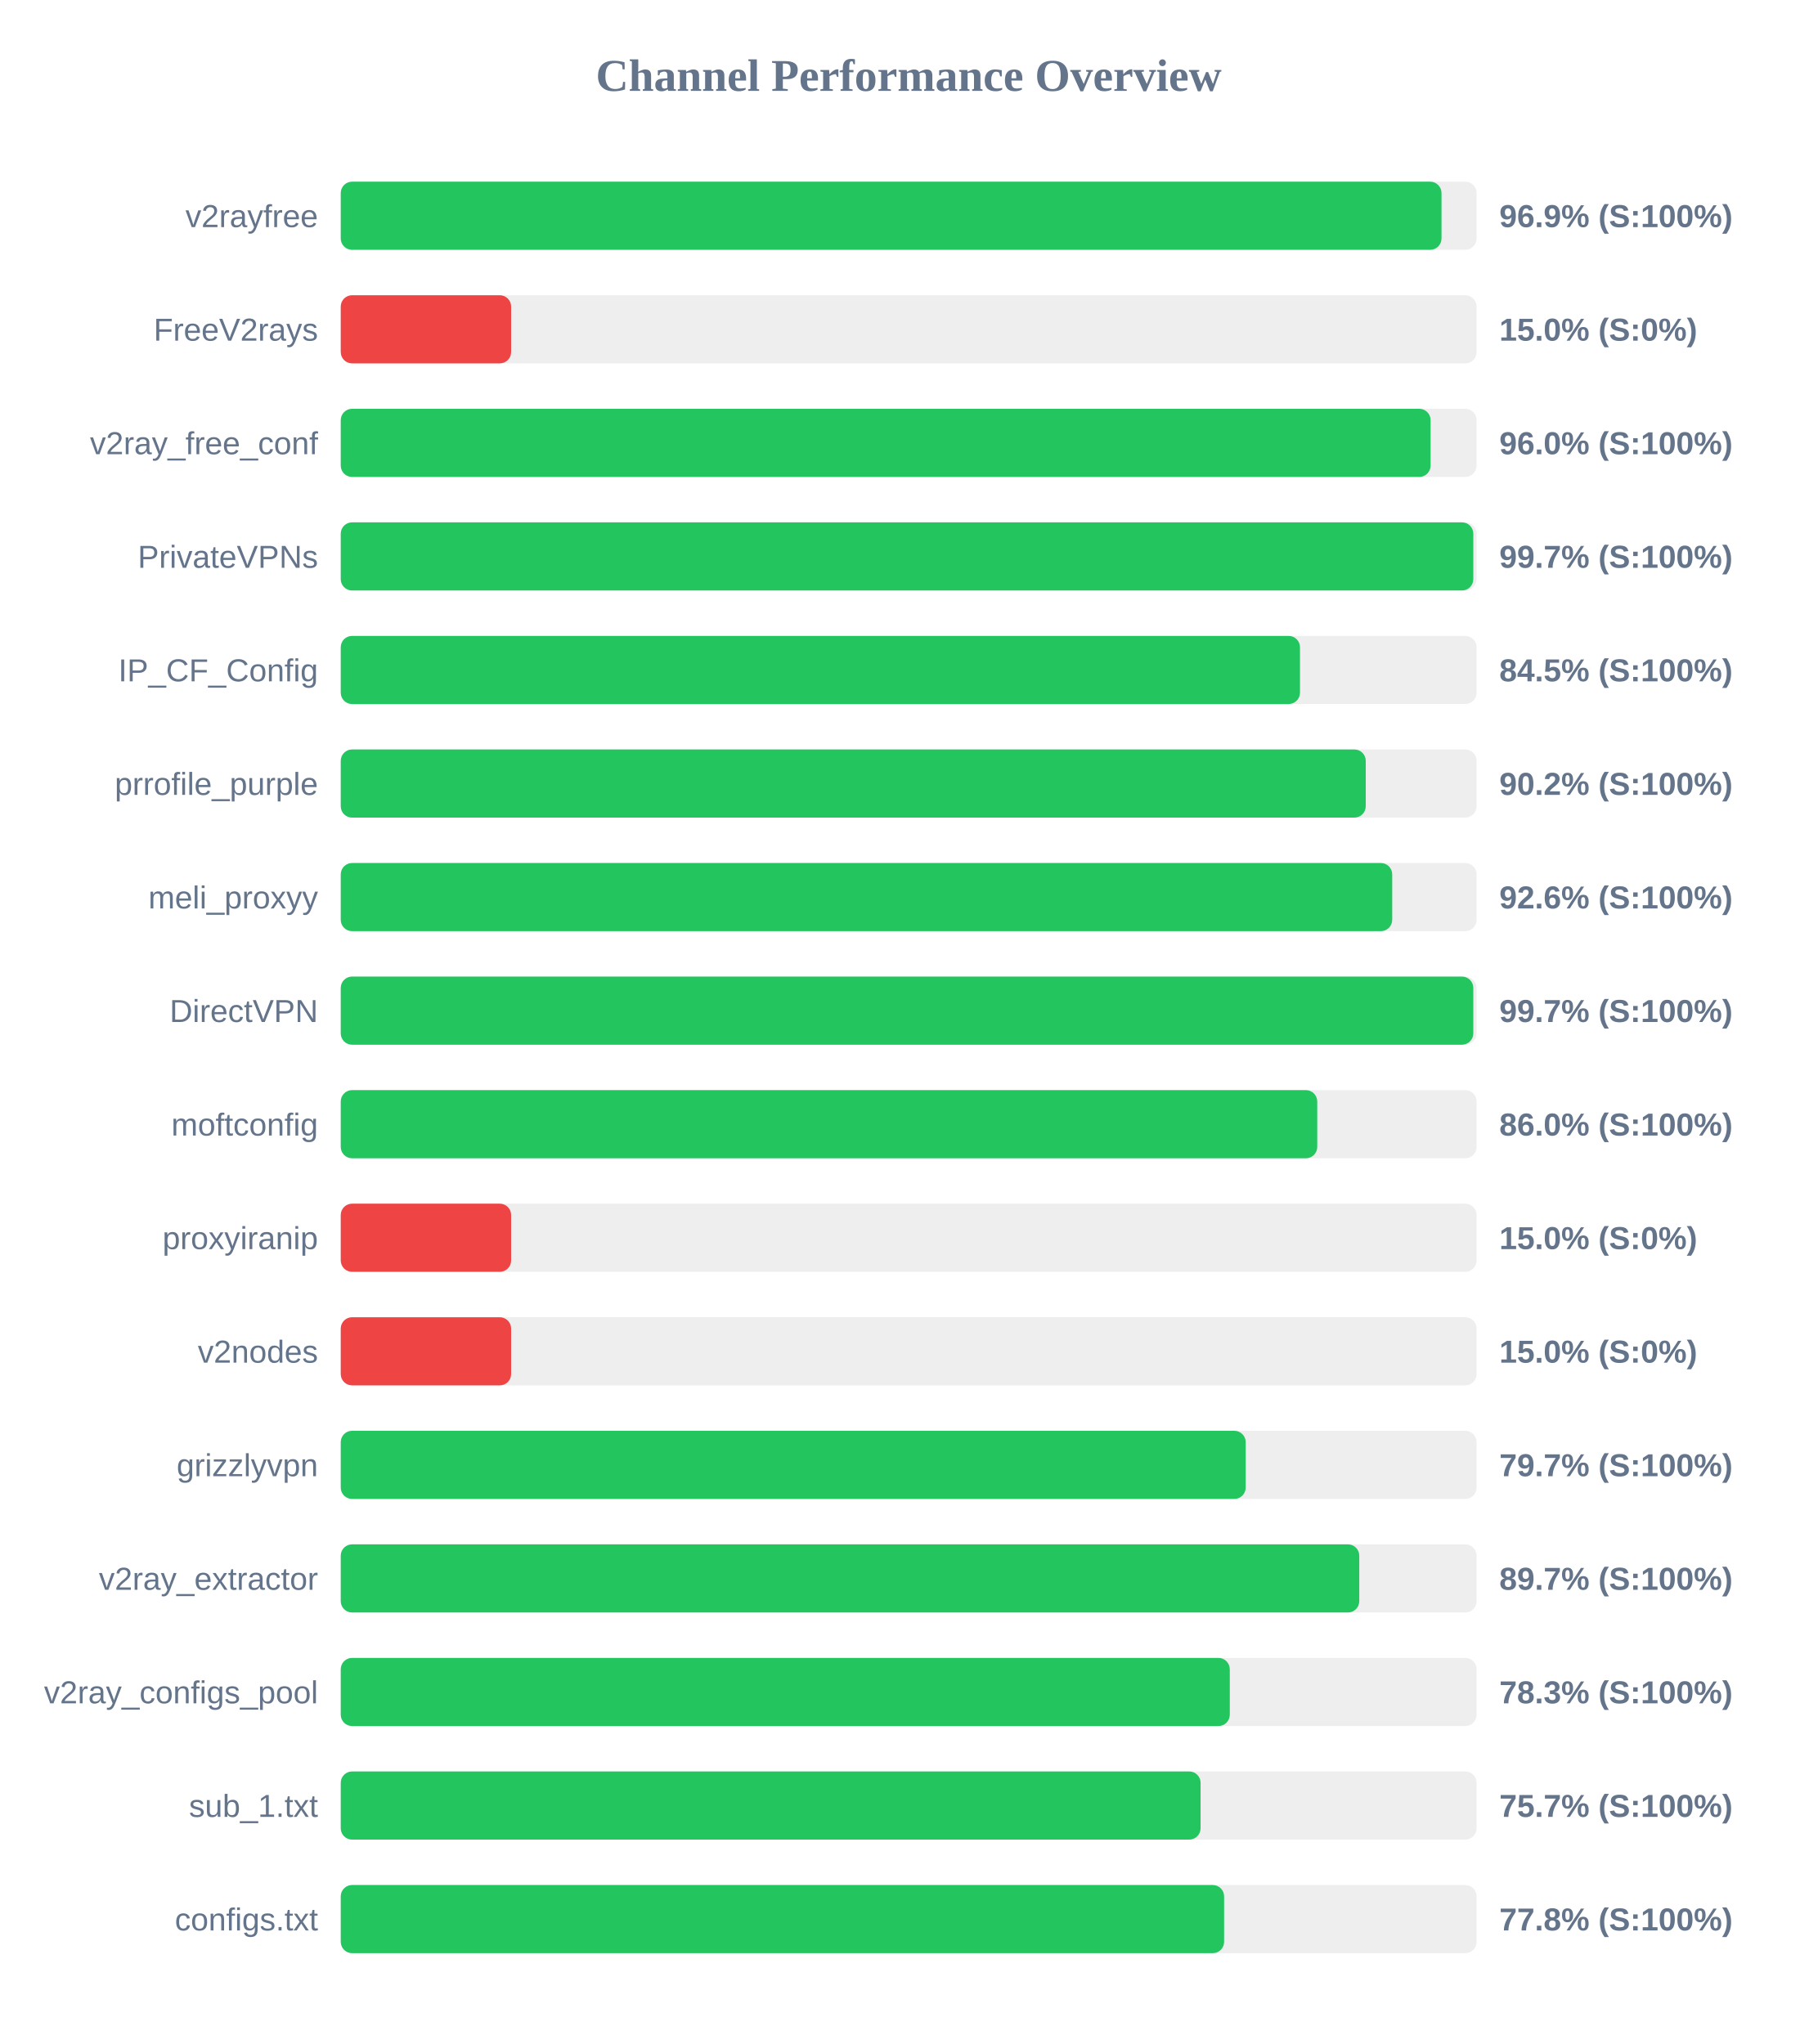
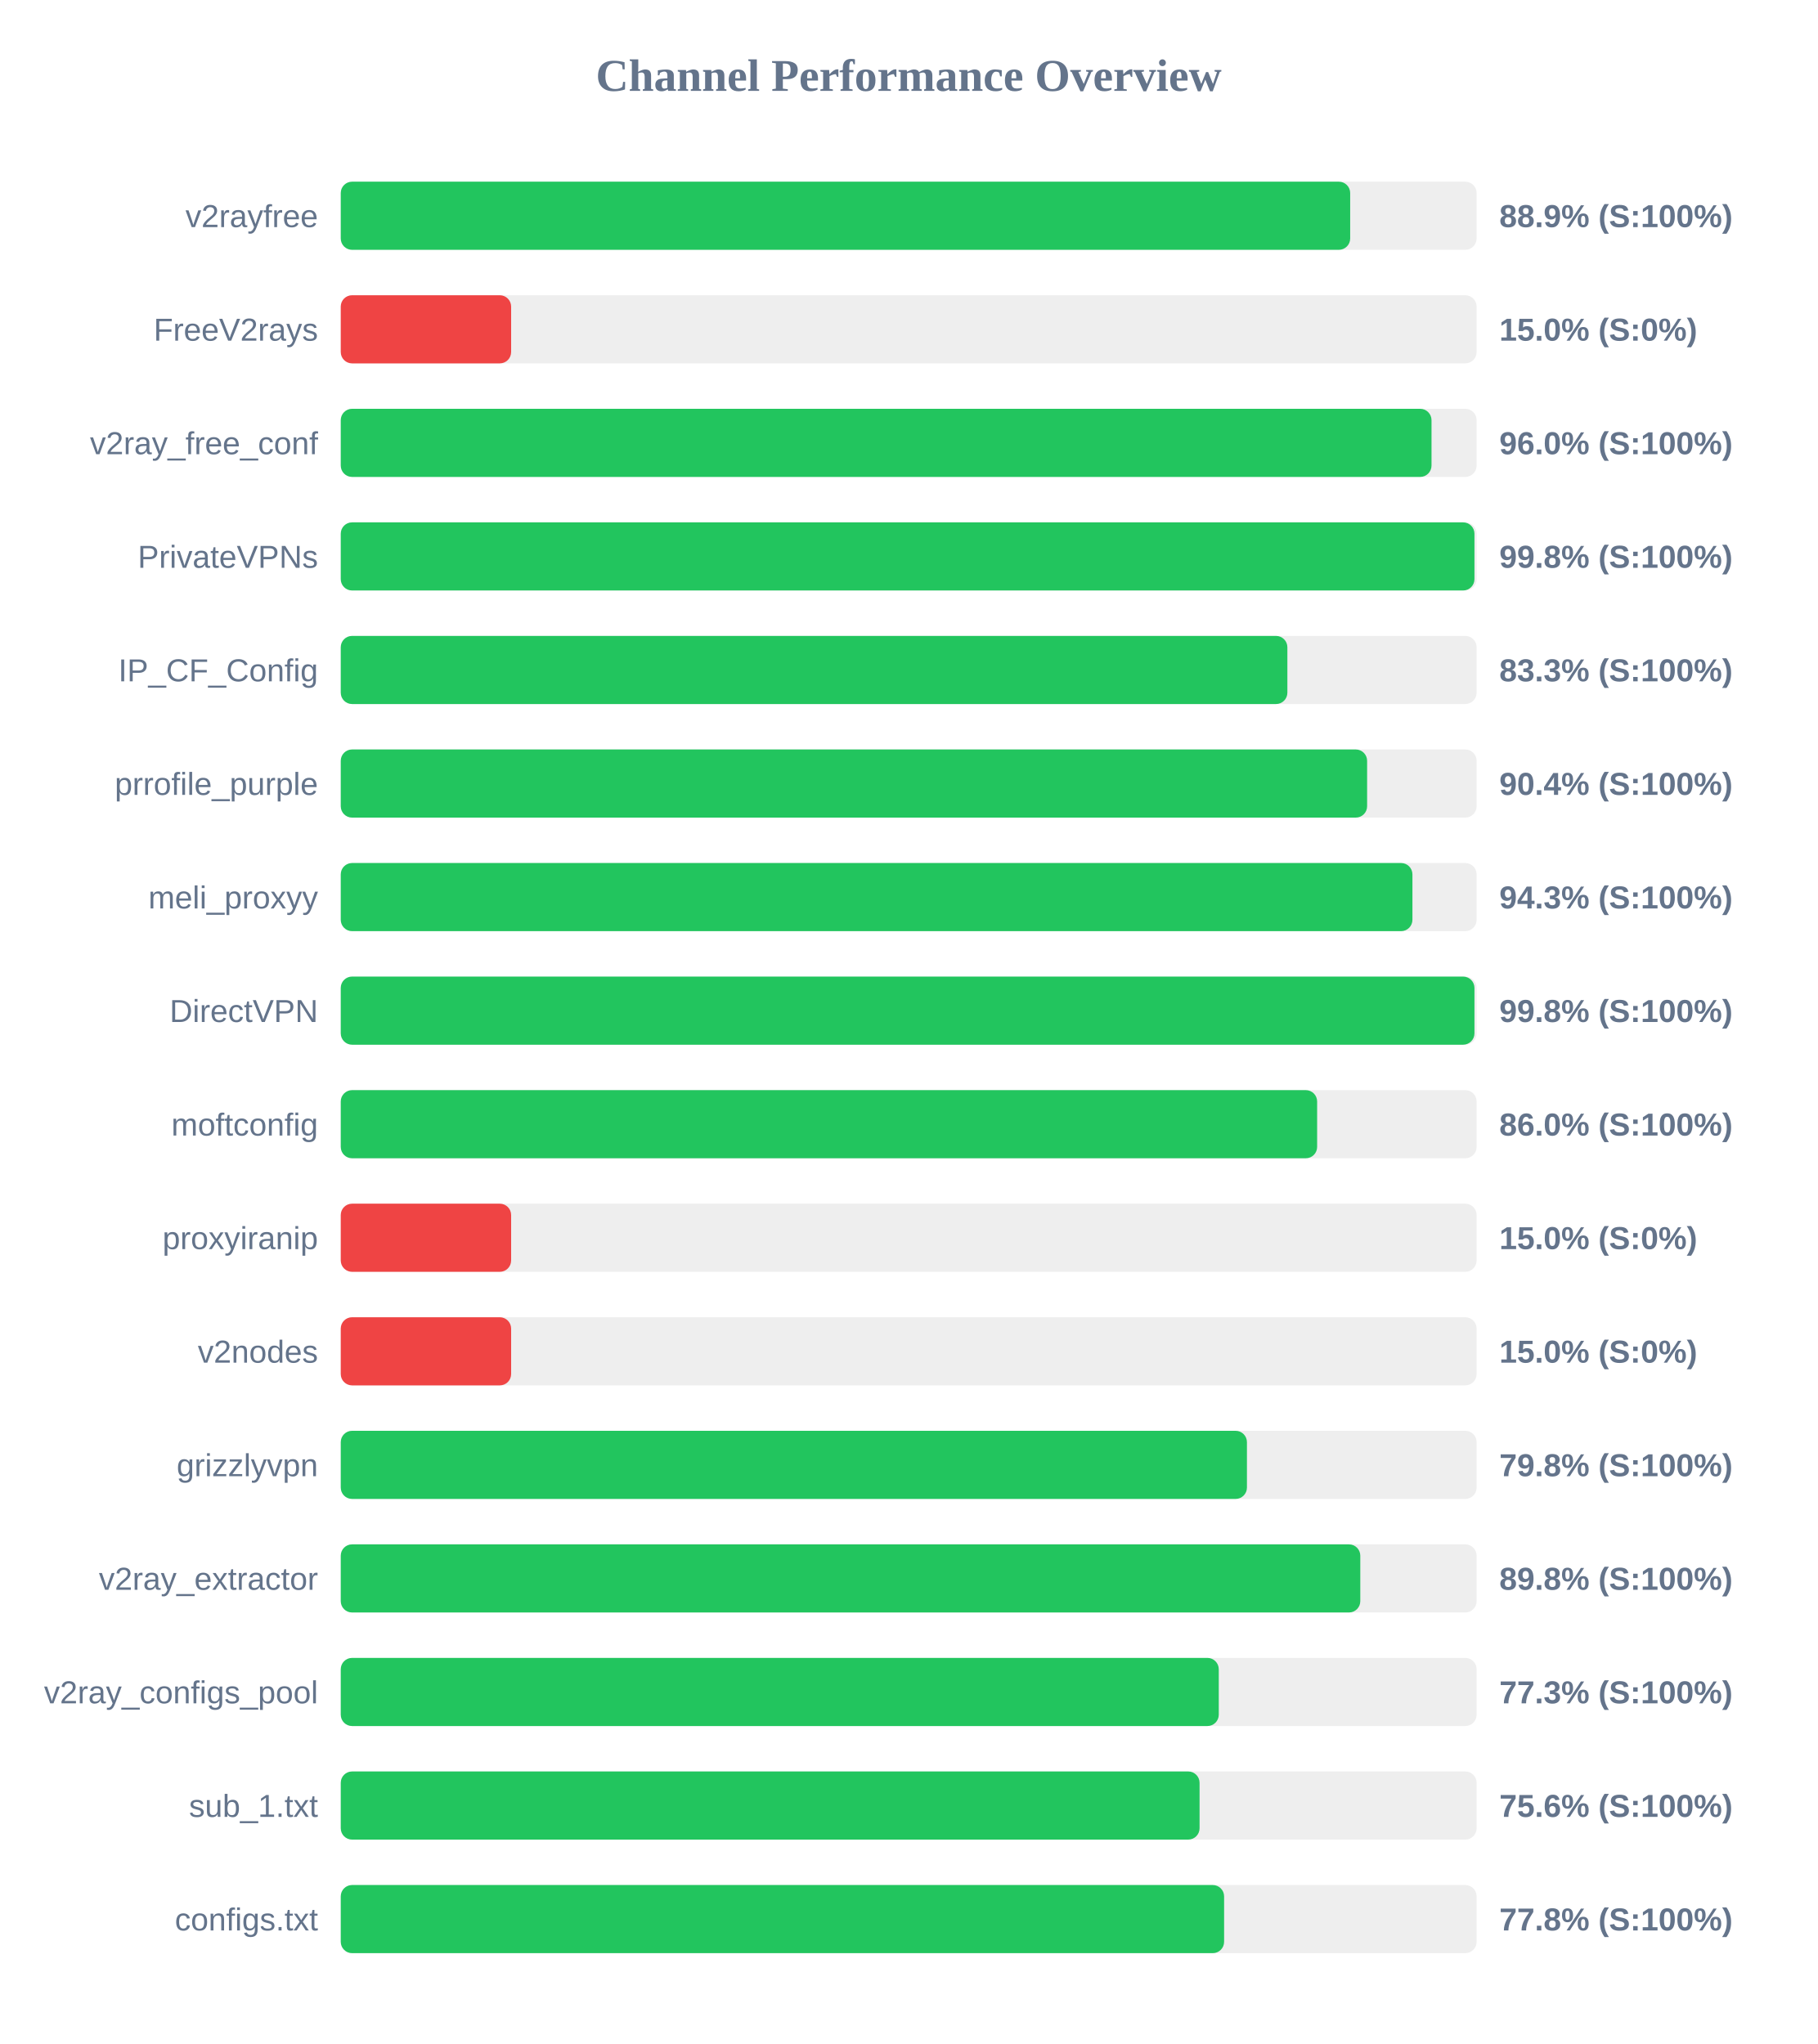
<svg xmlns="http://www.w3.org/2000/svg" width="800" height="900" version="1.1">
  <style>
        .row { font: 14px Arial; fill: #64748b; }
        .score { font: bold 14px Arial; fill: #64748b; }
    </style>
  <text x="400" y="40" text-anchor="middle" font-size="20px" font-weight="bold" fill="#64748b">Channel Performance Overview</text>
  <rect x="150" y="80" width="500" height="30" fill="#eee" rx="5" />
-   <rect x="150" y="80" width="484.55" height="30" fill="#22c55e" rx="5" />
+   <rect x="150" y="80" width="444.35" height="30" fill="#22c55e" rx="5" />
  <text x="140" y="100" text-anchor="end" class="row">v2rayfree</text>
-   <text x="660" y="100" text-anchor="start" class="score">96.9% (S:100%)</text>
+   <text x="660" y="100" text-anchor="start" class="score">88.9% (S:100%)</text>
  <rect x="150" y="130" width="500" height="30" fill="#eee" rx="5" />
  <rect x="150" y="130" width="75.0" height="30" fill="#ef4444" rx="5" />
  <text x="140" y="150" text-anchor="end" class="row">FreeV2rays</text>
  <text x="660" y="150" text-anchor="start" class="score">15.0% (S:0%)</text>
  <rect x="150" y="180" width="500" height="30" fill="#eee" rx="5" />
-   <rect x="150" y="180" width="479.75" height="30" fill="#22c55e" rx="5" />
+   <rect x="150" y="180" width="480.15" height="30" fill="#22c55e" rx="5" />
  <text x="140" y="200" text-anchor="end" class="row">v2ray_free_conf</text>
  <text x="660" y="200" text-anchor="start" class="score">96.0% (S:100%)</text>
  <rect x="150" y="230" width="500" height="30" fill="#eee" rx="5" />
-   <rect x="150" y="230" width="498.55" height="30" fill="#22c55e" rx="5" />
+   <rect x="150" y="230" width="499.05" height="30" fill="#22c55e" rx="5" />
  <text x="140" y="250" text-anchor="end" class="row">PrivateVPNs</text>
-   <text x="660" y="250" text-anchor="start" class="score">99.7% (S:100%)</text>
+   <text x="660" y="250" text-anchor="start" class="score">99.8% (S:100%)</text>
  <rect x="150" y="280" width="500" height="30" fill="#eee" rx="5" />
-   <rect x="150" y="280" width="422.25" height="30" fill="#22c55e" rx="5" />
+   <rect x="150" y="280" width="416.7" height="30" fill="#22c55e" rx="5" />
  <text x="140" y="300" text-anchor="end" class="row">IP_CF_Config</text>
-   <text x="660" y="300" text-anchor="start" class="score">84.5% (S:100%)</text>
+   <text x="660" y="300" text-anchor="start" class="score">83.3% (S:100%)</text>
  <rect x="150" y="330" width="500" height="30" fill="#eee" rx="5" />
-   <rect x="150" y="330" width="451.2" height="30" fill="#22c55e" rx="5" />
+   <rect x="150" y="330" width="451.8" height="30" fill="#22c55e" rx="5" />
  <text x="140" y="350" text-anchor="end" class="row">prrofile_purple</text>
-   <text x="660" y="350" text-anchor="start" class="score">90.2% (S:100%)</text>
+   <text x="660" y="350" text-anchor="start" class="score">90.4% (S:100%)</text>
  <rect x="150" y="380" width="500" height="30" fill="#eee" rx="5" />
-   <rect x="150" y="380" width="462.85" height="30" fill="#22c55e" rx="5" />
+   <rect x="150" y="380" width="471.75" height="30" fill="#22c55e" rx="5" />
  <text x="140" y="400" text-anchor="end" class="row">meli_proxyy</text>
-   <text x="660" y="400" text-anchor="start" class="score">92.6% (S:100%)</text>
+   <text x="660" y="400" text-anchor="start" class="score">94.3% (S:100%)</text>
  <rect x="150" y="430" width="500" height="30" fill="#eee" rx="5" />
-   <rect x="150" y="430" width="498.55" height="30" fill="#22c55e" rx="5" />
+   <rect x="150" y="430" width="499.05" height="30" fill="#22c55e" rx="5" />
  <text x="140" y="450" text-anchor="end" class="row">DirectVPN</text>
-   <text x="660" y="450" text-anchor="start" class="score">99.7% (S:100%)</text>
+   <text x="660" y="450" text-anchor="start" class="score">99.8% (S:100%)</text>
  <rect x="150" y="480" width="500" height="30" fill="#eee" rx="5" />
-   <rect x="150" y="480" width="429.85" height="30" fill="#22c55e" rx="5" />
+   <rect x="150" y="480" width="429.8" height="30" fill="#22c55e" rx="5" />
  <text x="140" y="500" text-anchor="end" class="row">moftconfig</text>
  <text x="660" y="500" text-anchor="start" class="score">86.0% (S:100%)</text>
  <rect x="150" y="530" width="500" height="30" fill="#eee" rx="5" />
  <rect x="150" y="530" width="75.0" height="30" fill="#ef4444" rx="5" />
  <text x="140" y="550" text-anchor="end" class="row">proxyiranip</text>
  <text x="660" y="550" text-anchor="start" class="score">15.0% (S:0%)</text>
  <rect x="150" y="580" width="500" height="30" fill="#eee" rx="5" />
  <rect x="150" y="580" width="75.0" height="30" fill="#ef4444" rx="5" />
  <text x="140" y="600" text-anchor="end" class="row">v2nodes</text>
  <text x="660" y="600" text-anchor="start" class="score">15.0% (S:0%)</text>
  <rect x="150" y="630" width="500" height="30" fill="#eee" rx="5" />
-   <rect x="150" y="630" width="398.35" height="30" fill="#22c55e" rx="5" />
+   <rect x="150" y="630" width="398.9" height="30" fill="#22c55e" rx="5" />
  <text x="140" y="650" text-anchor="end" class="row">grizzlyvpn</text>
-   <text x="660" y="650" text-anchor="start" class="score">79.7% (S:100%)</text>
+   <text x="660" y="650" text-anchor="start" class="score">79.8% (S:100%)</text>
  <rect x="150" y="680" width="500" height="30" fill="#eee" rx="5" />
-   <rect x="150" y="680" width="448.35" height="30" fill="#22c55e" rx="5" />
+   <rect x="150" y="680" width="448.8" height="30" fill="#22c55e" rx="5" />
  <text x="140" y="700" text-anchor="end" class="row">v2ray_extractor</text>
-   <text x="660" y="700" text-anchor="start" class="score">89.7% (S:100%)</text>
+   <text x="660" y="700" text-anchor="start" class="score">89.8% (S:100%)</text>
  <rect x="150" y="730" width="500" height="30" fill="#eee" rx="5" />
-   <rect x="150" y="730" width="391.35" height="30" fill="#22c55e" rx="5" />
+   <rect x="150" y="730" width="386.5" height="30" fill="#22c55e" rx="5" />
  <text x="140" y="750" text-anchor="end" class="row">v2ray_configs_pool</text>
-   <text x="660" y="750" text-anchor="start" class="score">78.3% (S:100%)</text>
+   <text x="660" y="750" text-anchor="start" class="score">77.3% (S:100%)</text>
  <rect x="150" y="780" width="500" height="30" fill="#eee" rx="5" />
-   <rect x="150" y="780" width="378.5" height="30" fill="#22c55e" rx="5" />
+   <rect x="150" y="780" width="378.05" height="30" fill="#22c55e" rx="5" />
  <text x="140" y="800" text-anchor="end" class="row">sub_1.txt</text>
-   <text x="660" y="800" text-anchor="start" class="score">75.7% (S:100%)</text>
+   <text x="660" y="800" text-anchor="start" class="score">75.6% (S:100%)</text>
  <rect x="150" y="830" width="500" height="30" fill="#eee" rx="5" />
  <rect x="150" y="830" width="388.85" height="30" fill="#22c55e" rx="5" />
  <text x="140" y="850" text-anchor="end" class="row">configs.txt</text>
  <text x="660" y="850" text-anchor="start" class="score">77.8% (S:100%)</text>
</svg>
